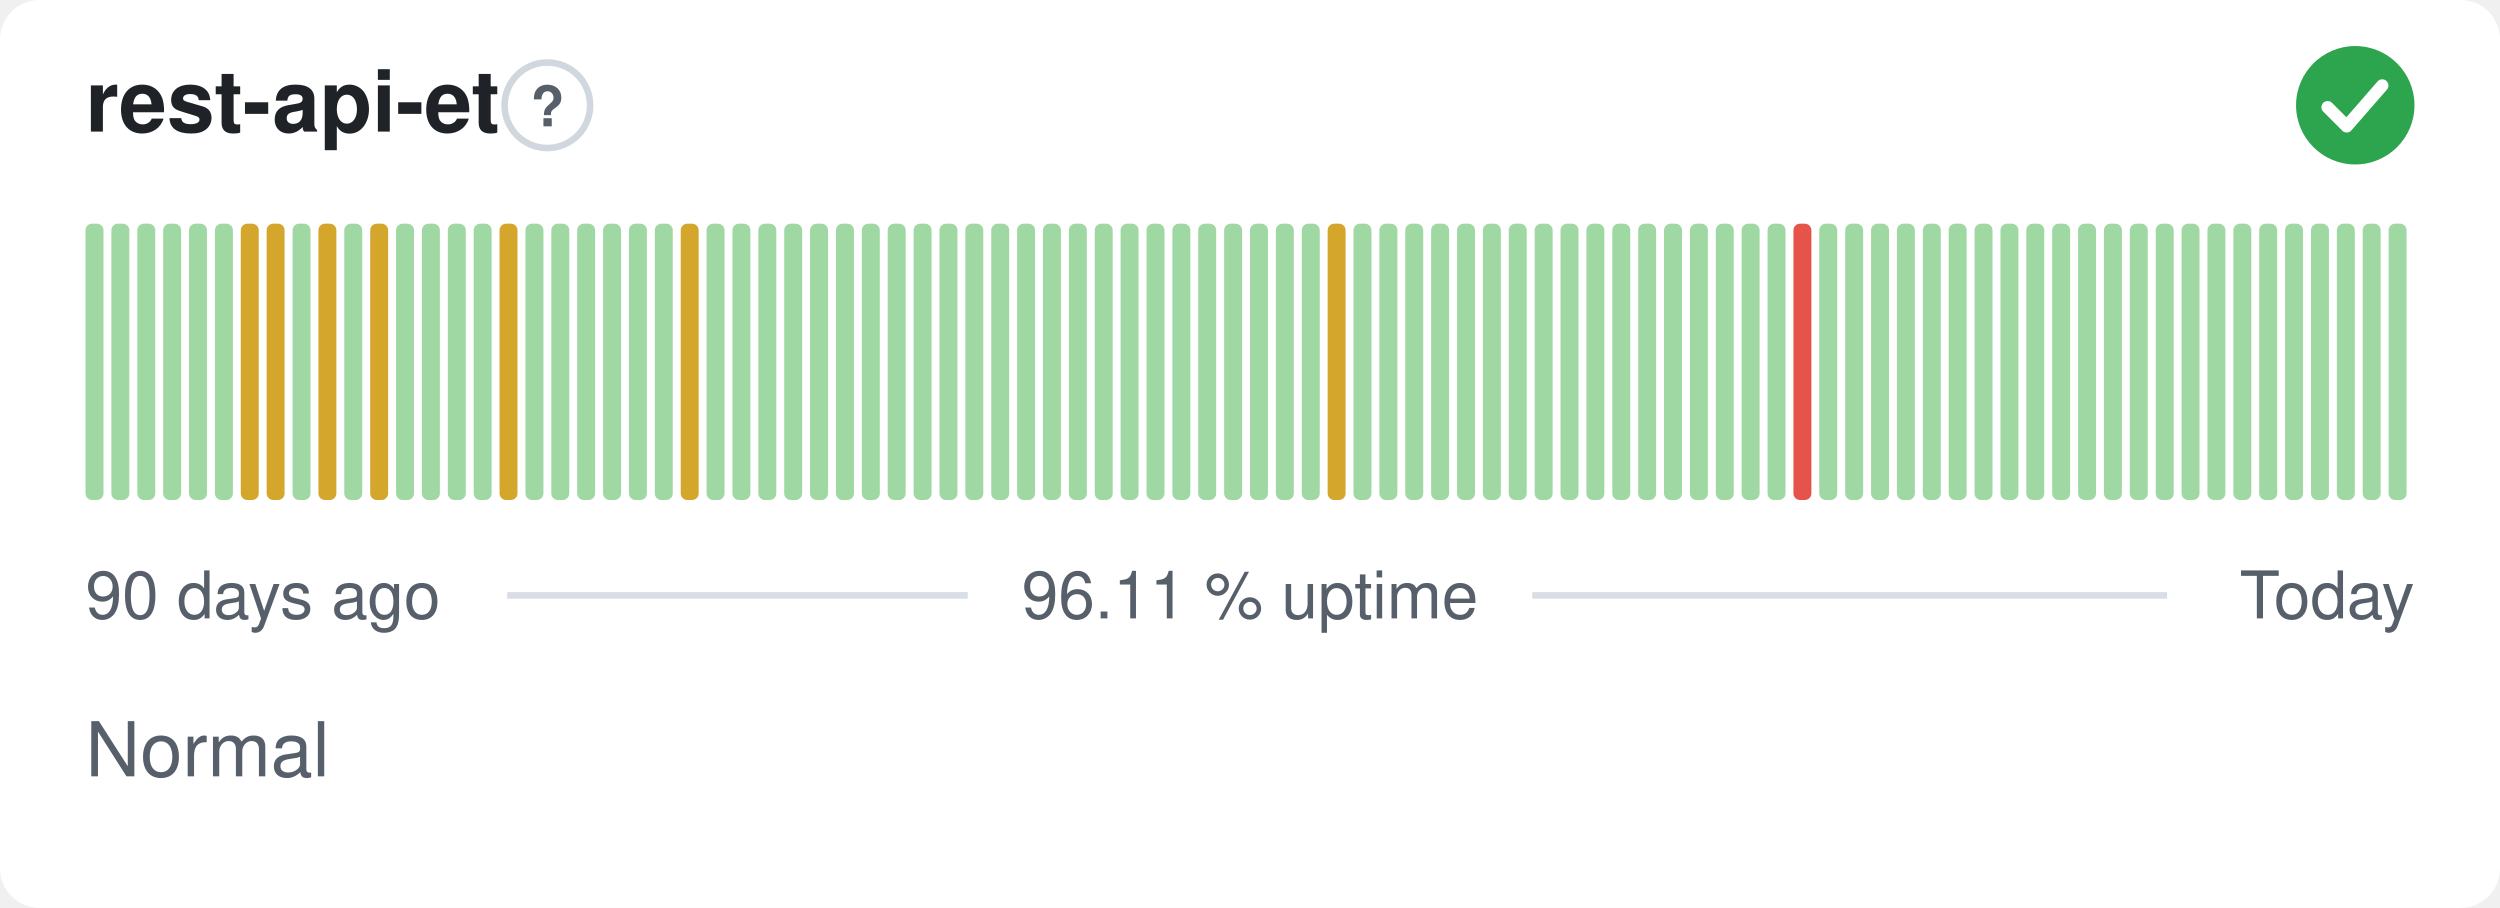
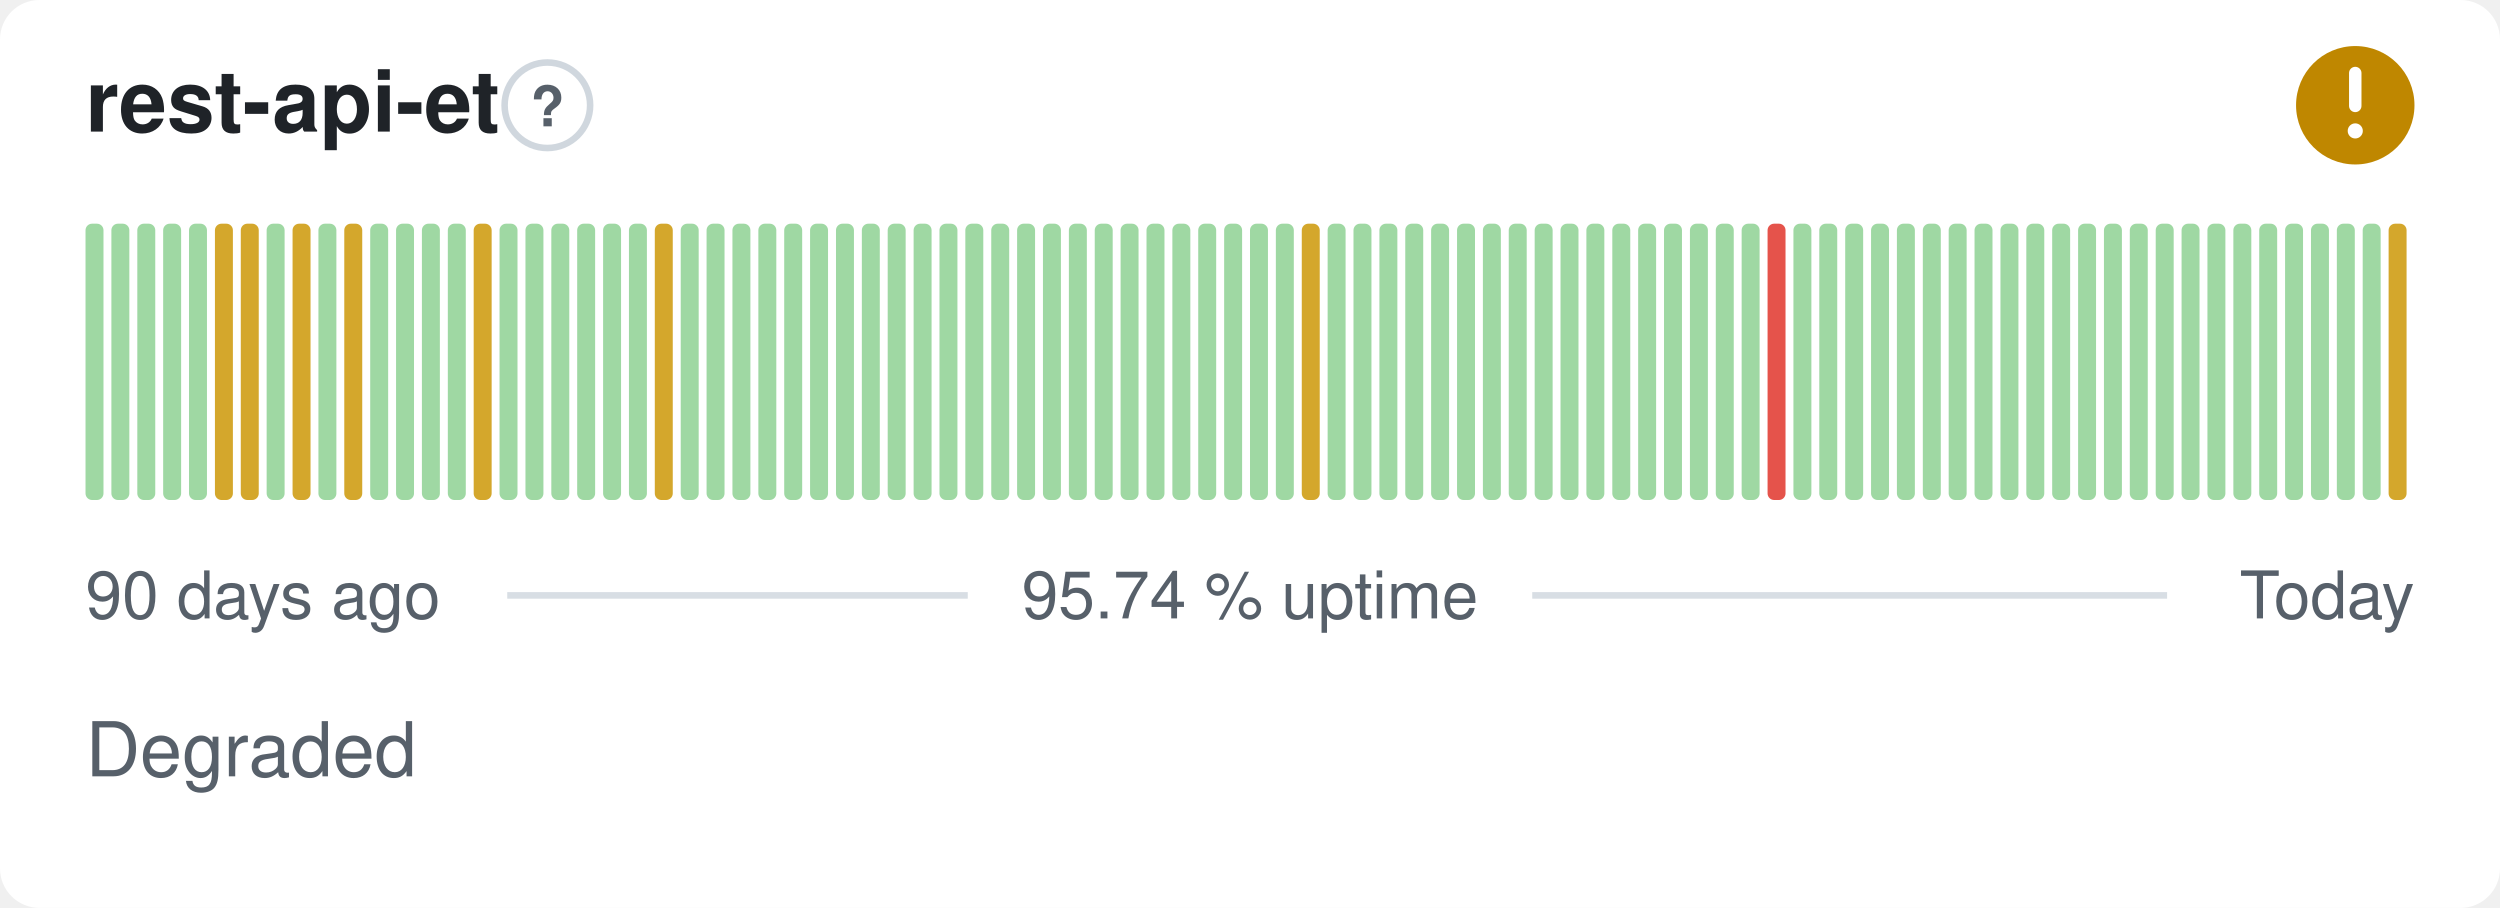
- <svg xmlns="http://www.w3.org/2000/svg" width="380" height="138" viewBox="0 0 380 138" role="img" aria-label="rest-api-et: Normal, 96.11 % uptime over the last 90 days" font-family="-apple-system,BlinkMacSystemFont,'Segoe UI',Helvetica,Arial,sans-serif">
+ <svg xmlns="http://www.w3.org/2000/svg" width="380" height="138" viewBox="0 0 380 138" role="img" aria-label="rest-api-et: Degraded, 95.74 % uptime over the last 90 days" font-family="-apple-system,BlinkMacSystemFont,'Segoe UI',Helvetica,Arial,sans-serif">
  <style>
    @media (prefers-color-scheme: dark) {
      .bg { fill: #0d1117 }
      .title { fill: #e6edf3 }
      .muted { fill: #8b949e }
      .hint { stroke: #30363d }
      .rule { stroke: #30363d }
      .nodata { fill: #21262d }
    }
  </style>
  <rect class="bg" width="380" height="138" rx="6" fill="#ffffff" />
  <text class="title" x="13" y="20" font-size="13" font-weight="600" fill="#1f2328">rest-api-et</text>
  <circle class="hint" cx="83.2" cy="16" r="6.5" fill="none" stroke="#d0d7de" stroke-width="1" />
  <text class="muted" x="83.2" y="19.2" text-anchor="middle" font-size="8.5" font-weight="700" fill="#57606a">?</text>
-   <circle cx="358" cy="16" r="9" fill="#2da44e" />
-   <path d="M353.80 16.30l2.90 2.90 5.40 -6.20" fill="none" stroke="#fff" stroke-width="1.89" stroke-linecap="round" stroke-linejoin="round" />
+   <circle cx="358" cy="16" r="9" fill="#bf8700" />
+   <path d="M358 11.10v5.00" fill="none" stroke="#fff" stroke-width="1.89" stroke-linecap="round" stroke-linejoin="round" />
+   <circle cx="358" cy="19.90" r="1.15" fill="#fff" />
  <rect x="13.00" y="34.00" width="2.73" height="42.00" rx="1" fill="#9fd8a3" />
  <rect x="16.93" y="34.00" width="2.73" height="42.00" rx="1" fill="#9fd8a3" />
  <rect x="20.87" y="34.00" width="2.73" height="42.00" rx="1" fill="#9fd8a3" />
  <rect x="24.80" y="34.00" width="2.73" height="42.00" rx="1" fill="#9fd8a3" />
  <rect x="28.73" y="34.00" width="2.73" height="42.00" rx="1" fill="#9fd8a3" />
-   <rect x="32.67" y="34.00" width="2.73" height="42.00" rx="1" fill="#9fd8a3" />
+   <rect x="32.67" y="34.00" width="2.73" height="42.00" rx="1" fill="#d4a72c" />
  <rect x="36.60" y="34.00" width="2.73" height="42.00" rx="1" fill="#d4a72c" />
-   <rect x="40.53" y="34.00" width="2.73" height="42.00" rx="1" fill="#d4a72c" />
-   <rect x="44.47" y="34.00" width="2.73" height="42.00" rx="1" fill="#9fd8a3" />
-   <rect x="48.40" y="34.00" width="2.73" height="42.00" rx="1" fill="#d4a72c" />
-   <rect x="52.33" y="34.00" width="2.73" height="42.00" rx="1" fill="#9fd8a3" />
-   <rect x="56.27" y="34.00" width="2.73" height="42.00" rx="1" fill="#d4a72c" />
+   <rect x="40.53" y="34.00" width="2.73" height="42.00" rx="1" fill="#9fd8a3" />
+   <rect x="44.47" y="34.00" width="2.73" height="42.00" rx="1" fill="#d4a72c" />
+   <rect x="48.40" y="34.00" width="2.73" height="42.00" rx="1" fill="#9fd8a3" />
+   <rect x="52.33" y="34.00" width="2.73" height="42.00" rx="1" fill="#d4a72c" />
+   <rect x="56.27" y="34.00" width="2.73" height="42.00" rx="1" fill="#9fd8a3" />
  <rect x="60.20" y="34.00" width="2.73" height="42.00" rx="1" fill="#9fd8a3" />
  <rect x="64.13" y="34.00" width="2.73" height="42.00" rx="1" fill="#9fd8a3" />
  <rect x="68.07" y="34.00" width="2.73" height="42.00" rx="1" fill="#9fd8a3" />
-   <rect x="72.00" y="34.00" width="2.73" height="42.00" rx="1" fill="#9fd8a3" />
-   <rect x="75.93" y="34.00" width="2.73" height="42.00" rx="1" fill="#d4a72c" />
+   <rect x="72.00" y="34.00" width="2.73" height="42.00" rx="1" fill="#d4a72c" />
+   <rect x="75.93" y="34.00" width="2.73" height="42.00" rx="1" fill="#9fd8a3" />
  <rect x="79.87" y="34.00" width="2.73" height="42.00" rx="1" fill="#9fd8a3" />
  <rect x="83.80" y="34.00" width="2.73" height="42.00" rx="1" fill="#9fd8a3" />
  <rect x="87.73" y="34.00" width="2.73" height="42.00" rx="1" fill="#9fd8a3" />
  <rect x="91.67" y="34.00" width="2.73" height="42.00" rx="1" fill="#9fd8a3" />
  <rect x="95.60" y="34.00" width="2.73" height="42.00" rx="1" fill="#9fd8a3" />
-   <rect x="99.53" y="34.00" width="2.73" height="42.00" rx="1" fill="#9fd8a3" />
-   <rect x="103.47" y="34.00" width="2.73" height="42.00" rx="1" fill="#d4a72c" />
+   <rect x="99.53" y="34.00" width="2.73" height="42.00" rx="1" fill="#d4a72c" />
+   <rect x="103.47" y="34.00" width="2.73" height="42.00" rx="1" fill="#9fd8a3" />
  <rect x="107.40" y="34.00" width="2.73" height="42.00" rx="1" fill="#9fd8a3" />
  <rect x="111.33" y="34.00" width="2.73" height="42.00" rx="1" fill="#9fd8a3" />
  <rect x="115.27" y="34.00" width="2.73" height="42.00" rx="1" fill="#9fd8a3" />
  <rect x="119.20" y="34.00" width="2.73" height="42.00" rx="1" fill="#9fd8a3" />
  <rect x="123.13" y="34.00" width="2.73" height="42.00" rx="1" fill="#9fd8a3" />
  <rect x="127.07" y="34.00" width="2.73" height="42.00" rx="1" fill="#9fd8a3" />
  <rect x="131.00" y="34.00" width="2.73" height="42.00" rx="1" fill="#9fd8a3" />
  <rect x="134.93" y="34.00" width="2.73" height="42.00" rx="1" fill="#9fd8a3" />
  <rect x="138.87" y="34.00" width="2.73" height="42.00" rx="1" fill="#9fd8a3" />
  <rect x="142.80" y="34.00" width="2.73" height="42.00" rx="1" fill="#9fd8a3" />
  <rect x="146.73" y="34.00" width="2.73" height="42.00" rx="1" fill="#9fd8a3" />
  <rect x="150.67" y="34.00" width="2.73" height="42.00" rx="1" fill="#9fd8a3" />
  <rect x="154.60" y="34.00" width="2.73" height="42.00" rx="1" fill="#9fd8a3" />
  <rect x="158.53" y="34.00" width="2.73" height="42.00" rx="1" fill="#9fd8a3" />
  <rect x="162.47" y="34.00" width="2.73" height="42.00" rx="1" fill="#9fd8a3" />
  <rect x="166.40" y="34.00" width="2.73" height="42.00" rx="1" fill="#9fd8a3" />
  <rect x="170.33" y="34.00" width="2.73" height="42.00" rx="1" fill="#9fd8a3" />
  <rect x="174.27" y="34.00" width="2.73" height="42.00" rx="1" fill="#9fd8a3" />
  <rect x="178.20" y="34.00" width="2.73" height="42.00" rx="1" fill="#9fd8a3" />
  <rect x="182.13" y="34.00" width="2.73" height="42.00" rx="1" fill="#9fd8a3" />
  <rect x="186.07" y="34.00" width="2.73" height="42.00" rx="1" fill="#9fd8a3" />
  <rect x="190.00" y="34.00" width="2.73" height="42.00" rx="1" fill="#9fd8a3" />
  <rect x="193.93" y="34.00" width="2.73" height="42.00" rx="1" fill="#9fd8a3" />
-   <rect x="197.87" y="34.00" width="2.73" height="42.00" rx="1" fill="#9fd8a3" />
-   <rect x="201.80" y="34.00" width="2.73" height="42.00" rx="1" fill="#d4a72c" />
+   <rect x="197.87" y="34.00" width="2.73" height="42.00" rx="1" fill="#d4a72c" />
+   <rect x="201.80" y="34.00" width="2.73" height="42.00" rx="1" fill="#9fd8a3" />
  <rect x="205.73" y="34.00" width="2.73" height="42.00" rx="1" fill="#9fd8a3" />
  <rect x="209.67" y="34.00" width="2.73" height="42.00" rx="1" fill="#9fd8a3" />
  <rect x="213.60" y="34.00" width="2.73" height="42.00" rx="1" fill="#9fd8a3" />
  <rect x="217.53" y="34.00" width="2.73" height="42.00" rx="1" fill="#9fd8a3" />
  <rect x="221.47" y="34.00" width="2.73" height="42.00" rx="1" fill="#9fd8a3" />
  <rect x="225.40" y="34.00" width="2.73" height="42.00" rx="1" fill="#9fd8a3" />
  <rect x="229.33" y="34.00" width="2.73" height="42.00" rx="1" fill="#9fd8a3" />
  <rect x="233.27" y="34.00" width="2.73" height="42.00" rx="1" fill="#9fd8a3" />
  <rect x="237.20" y="34.00" width="2.73" height="42.00" rx="1" fill="#9fd8a3" />
  <rect x="241.13" y="34.00" width="2.73" height="42.00" rx="1" fill="#9fd8a3" />
  <rect x="245.07" y="34.00" width="2.73" height="42.00" rx="1" fill="#9fd8a3" />
  <rect x="249.00" y="34.00" width="2.73" height="42.00" rx="1" fill="#9fd8a3" />
  <rect x="252.93" y="34.00" width="2.73" height="42.00" rx="1" fill="#9fd8a3" />
  <rect x="256.87" y="34.00" width="2.73" height="42.00" rx="1" fill="#9fd8a3" />
  <rect x="260.80" y="34.00" width="2.73" height="42.00" rx="1" fill="#9fd8a3" />
  <rect x="264.73" y="34.00" width="2.73" height="42.00" rx="1" fill="#9fd8a3" />
-   <rect x="268.67" y="34.00" width="2.73" height="42.00" rx="1" fill="#9fd8a3" />
-   <rect x="272.60" y="34.00" width="2.73" height="42.00" rx="1" fill="#e5534b" />
+   <rect x="268.67" y="34.00" width="2.73" height="42.00" rx="1" fill="#e5534b" />
+   <rect x="272.60" y="34.00" width="2.73" height="42.00" rx="1" fill="#9fd8a3" />
  <rect x="276.53" y="34.00" width="2.73" height="42.00" rx="1" fill="#9fd8a3" />
  <rect x="280.47" y="34.00" width="2.73" height="42.00" rx="1" fill="#9fd8a3" />
  <rect x="284.40" y="34.00" width="2.73" height="42.00" rx="1" fill="#9fd8a3" />
  <rect x="288.33" y="34.00" width="2.73" height="42.00" rx="1" fill="#9fd8a3" />
  <rect x="292.27" y="34.00" width="2.73" height="42.00" rx="1" fill="#9fd8a3" />
  <rect x="296.20" y="34.00" width="2.73" height="42.00" rx="1" fill="#9fd8a3" />
  <rect x="300.13" y="34.00" width="2.73" height="42.00" rx="1" fill="#9fd8a3" />
  <rect x="304.07" y="34.00" width="2.73" height="42.00" rx="1" fill="#9fd8a3" />
  <rect x="308.00" y="34.00" width="2.73" height="42.00" rx="1" fill="#9fd8a3" />
  <rect x="311.93" y="34.00" width="2.73" height="42.00" rx="1" fill="#9fd8a3" />
  <rect x="315.87" y="34.00" width="2.73" height="42.00" rx="1" fill="#9fd8a3" />
  <rect x="319.80" y="34.00" width="2.73" height="42.00" rx="1" fill="#9fd8a3" />
  <rect x="323.73" y="34.00" width="2.73" height="42.00" rx="1" fill="#9fd8a3" />
  <rect x="327.67" y="34.00" width="2.73" height="42.00" rx="1" fill="#9fd8a3" />
  <rect x="331.60" y="34.00" width="2.73" height="42.00" rx="1" fill="#9fd8a3" />
  <rect x="335.53" y="34.00" width="2.73" height="42.00" rx="1" fill="#9fd8a3" />
  <rect x="339.47" y="34.00" width="2.73" height="42.00" rx="1" fill="#9fd8a3" />
  <rect x="343.40" y="34.00" width="2.73" height="42.00" rx="1" fill="#9fd8a3" />
  <rect x="347.33" y="34.00" width="2.73" height="42.00" rx="1" fill="#9fd8a3" />
  <rect x="351.27" y="34.00" width="2.73" height="42.00" rx="1" fill="#9fd8a3" />
  <rect x="355.20" y="34.00" width="2.73" height="42.00" rx="1" fill="#9fd8a3" />
  <rect x="359.13" y="34.00" width="2.73" height="42.00" rx="1" fill="#9fd8a3" />
-   <rect x="363.07" y="34.00" width="2.73" height="42.00" rx="1" fill="#9fd8a3" />
+   <rect x="363.07" y="34.00" width="2.73" height="42.00" rx="1" fill="#d4a72c" />
  <text class="muted" x="13" y="94" font-size="10" fill="#57606a">90 days ago</text>
-   <text class="muted" x="190" y="94" text-anchor="middle" font-size="10" fill="#57606a">96.11 % uptime</text>
+   <text class="muted" x="190" y="94" text-anchor="middle" font-size="10" fill="#57606a">95.74 % uptime</text>
  <text class="muted" x="367" y="94" text-anchor="end" font-size="10" fill="#57606a">Today</text>
  <line class="rule" x1="77.1" y1="90.5" x2="147.1" y2="90.5" stroke="#d8dee4" stroke-width="1" />
  <line class="rule" x1="232.9" y1="90.5" x2="329.4" y2="90.5" stroke="#d8dee4" stroke-width="1" />
-   <text class="muted" x="13" y="118" font-size="11.5" fill="#57606a">Normal</text>
+   <text class="muted" x="13" y="118" font-size="11.5" fill="#57606a">Degraded</text>
</svg>
